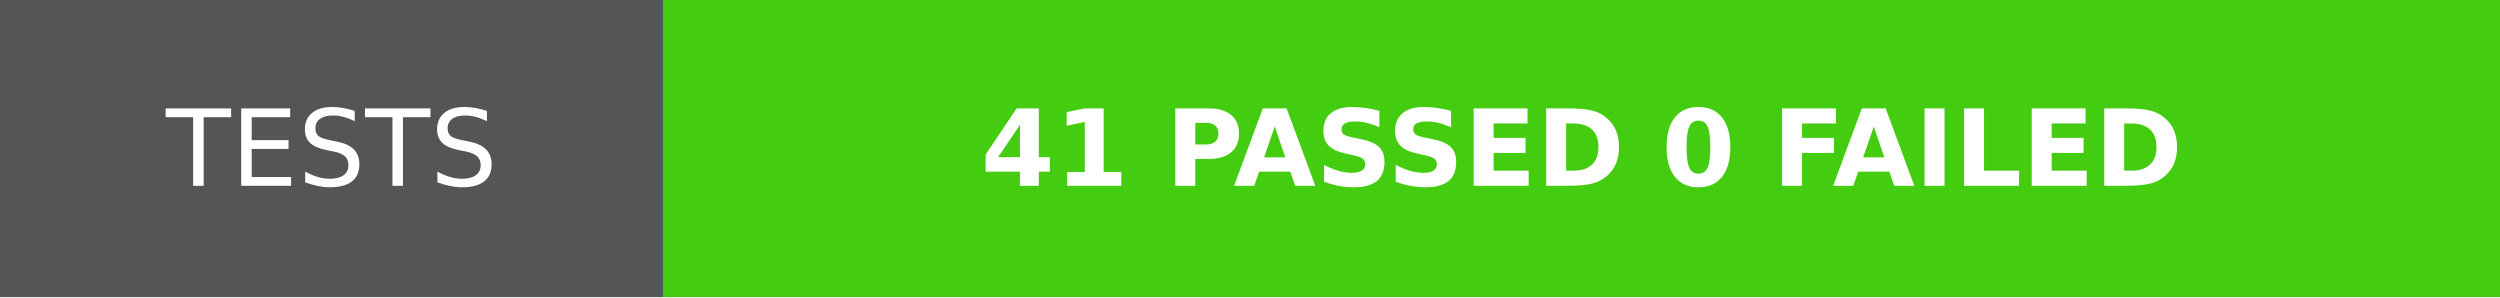
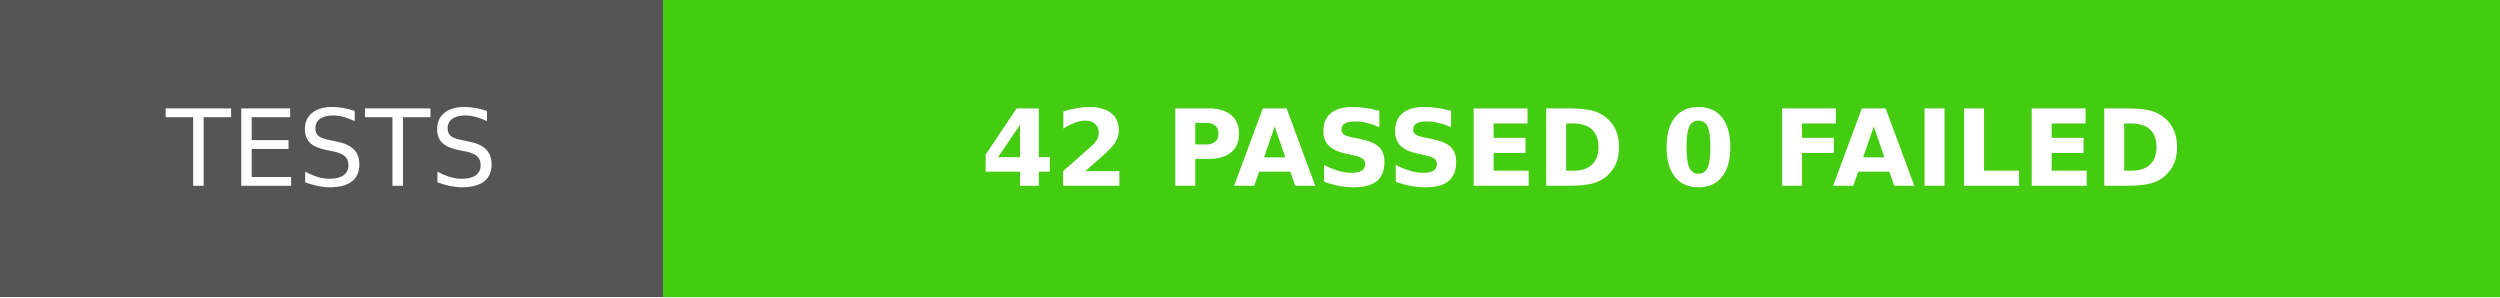
<svg xmlns="http://www.w3.org/2000/svg" width="235.5" height="28">
  <g shape-rendering="crispEdges">
    <path fill="#555" d="M0 0h62.5v28H0z" />
    <path fill="#4c1" d="M62.5 0h173v28H62.5z" />
  </g>
  <g fill="#fff" text-anchor="middle" font-family="DejaVu Sans,Verdana,Geneva,sans-serif" font-size="100">
    <text x="312.5" y="175" transform="scale(.1)" textLength="385">TESTS</text>
-     <text x="1490" y="175" font-weight="bold" transform="scale(.1)" textLength="1490">41 PASSED 0 FAILED</text>
+     <text x="1490" y="175" font-weight="bold" transform="scale(.1)" textLength="1490">42 PASSED 0 FAILED</text>
  </g>
</svg>
